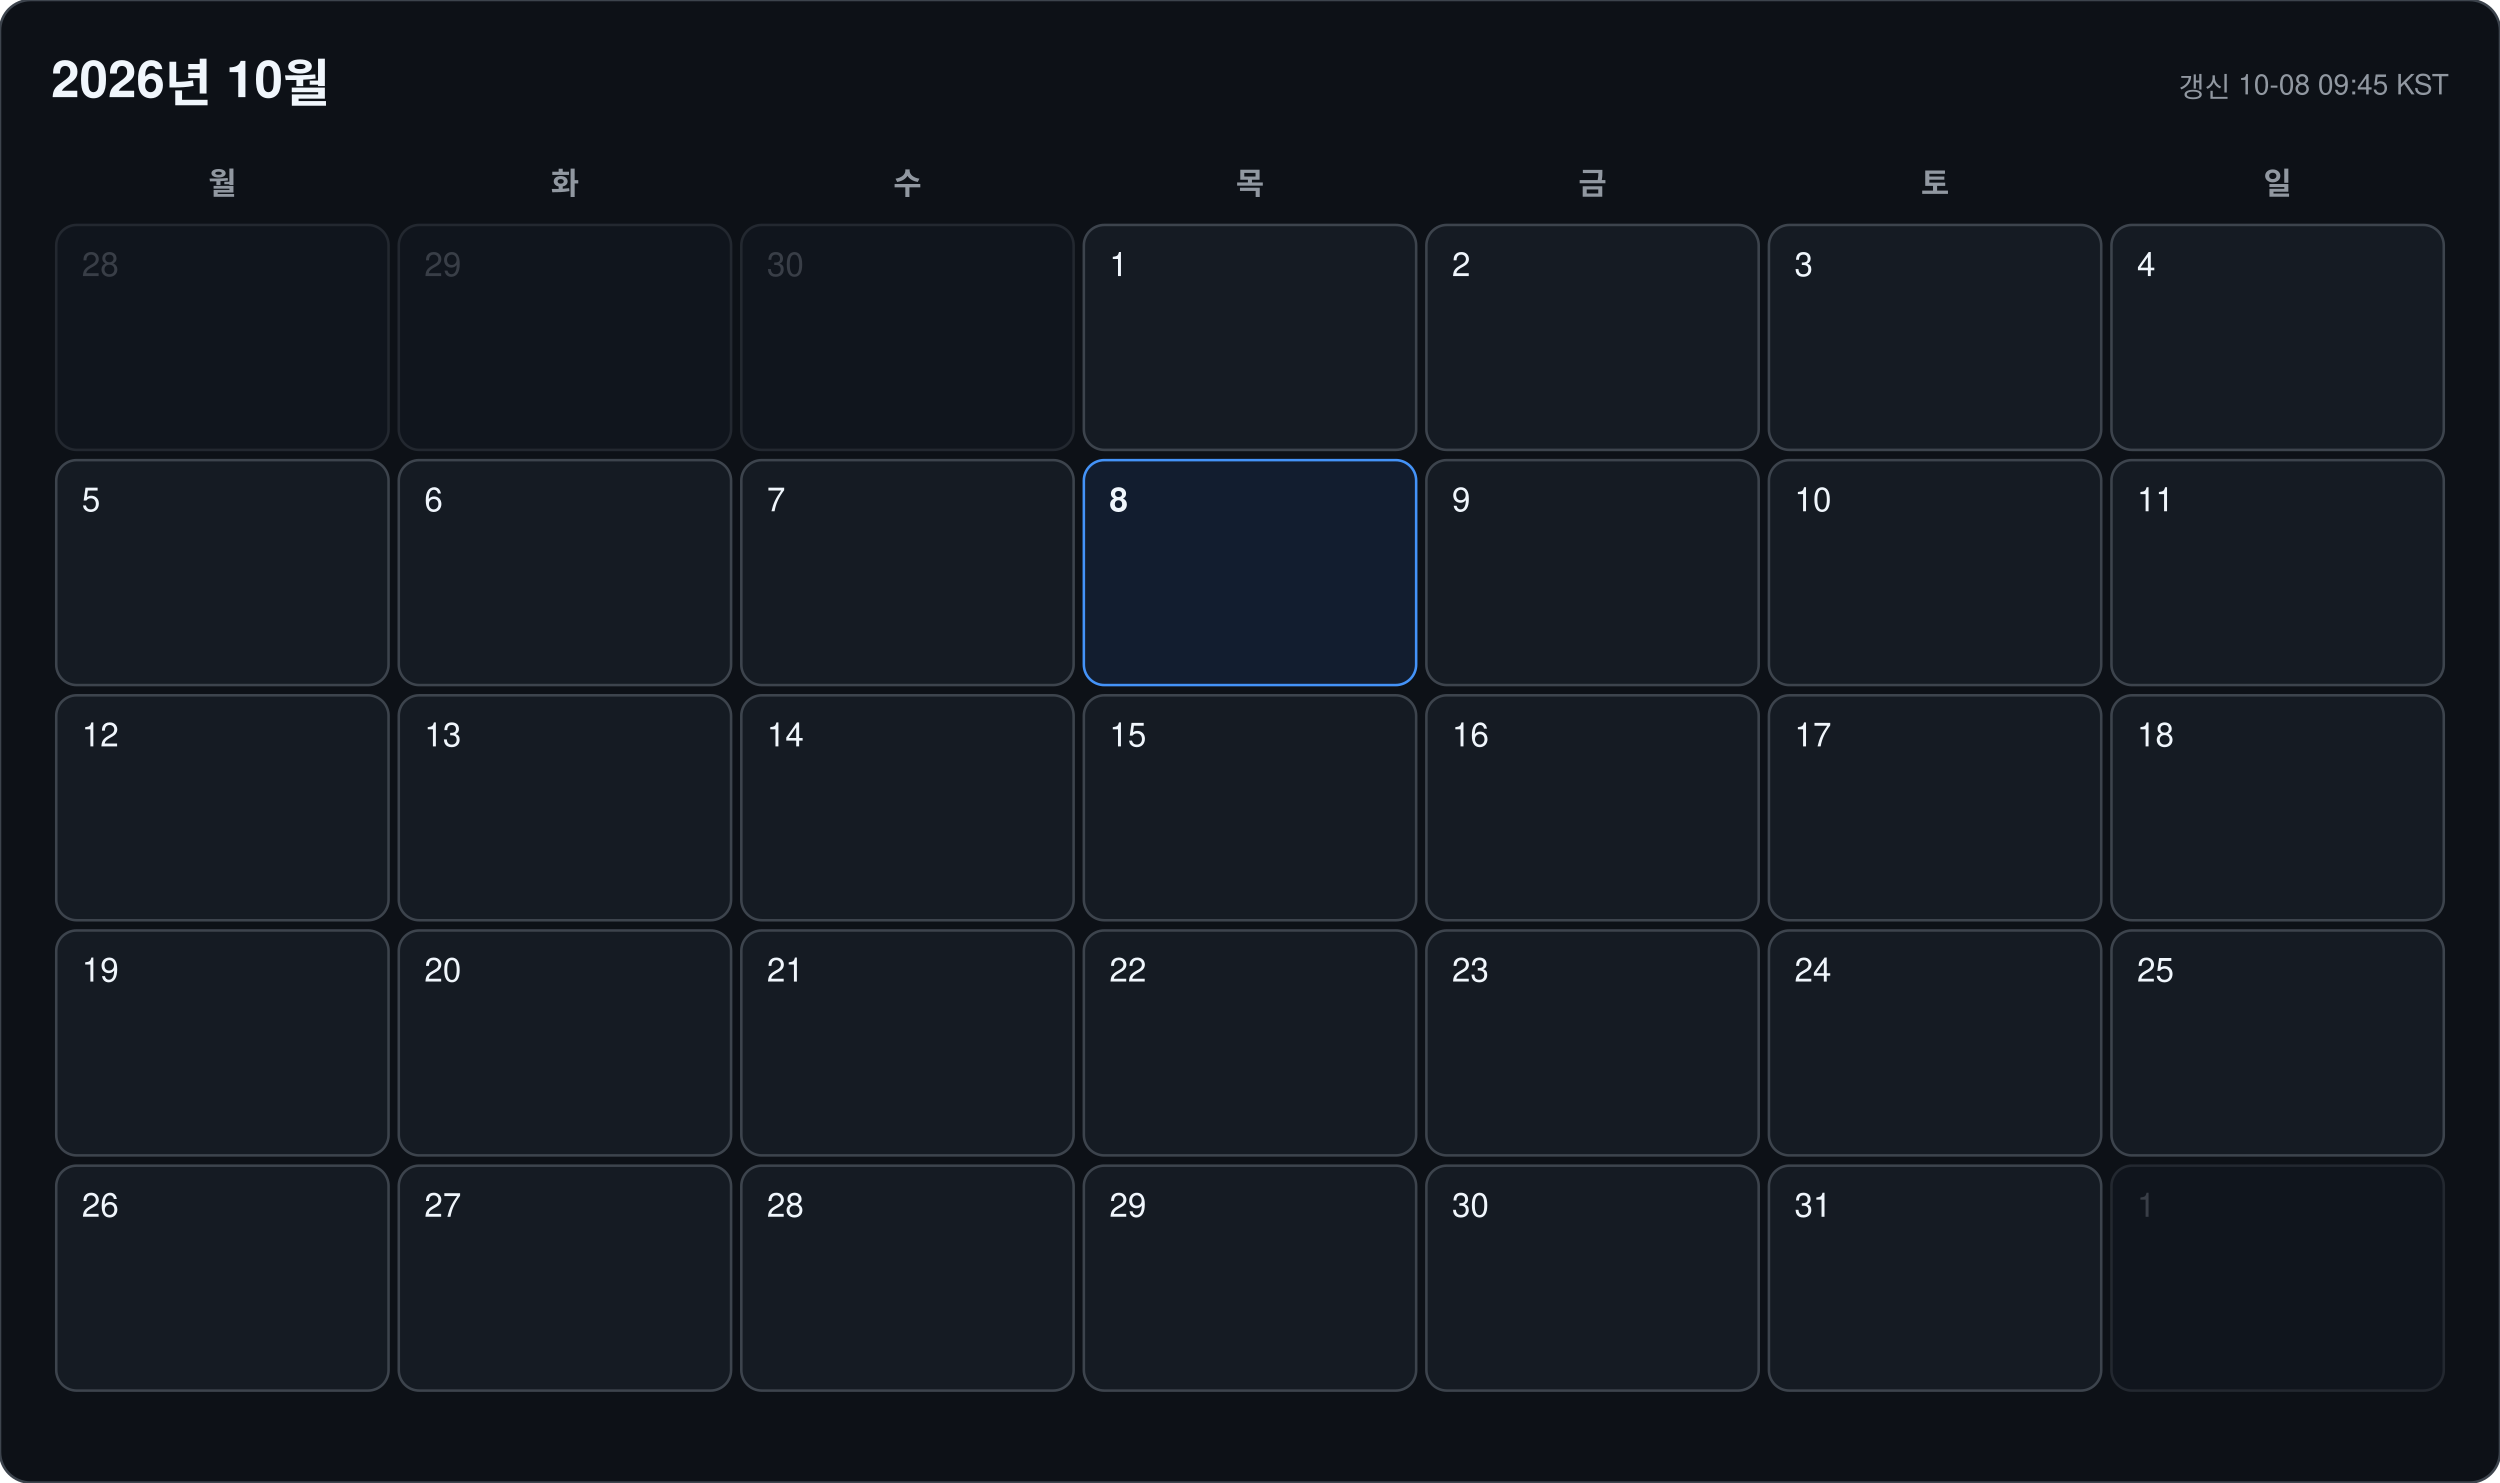
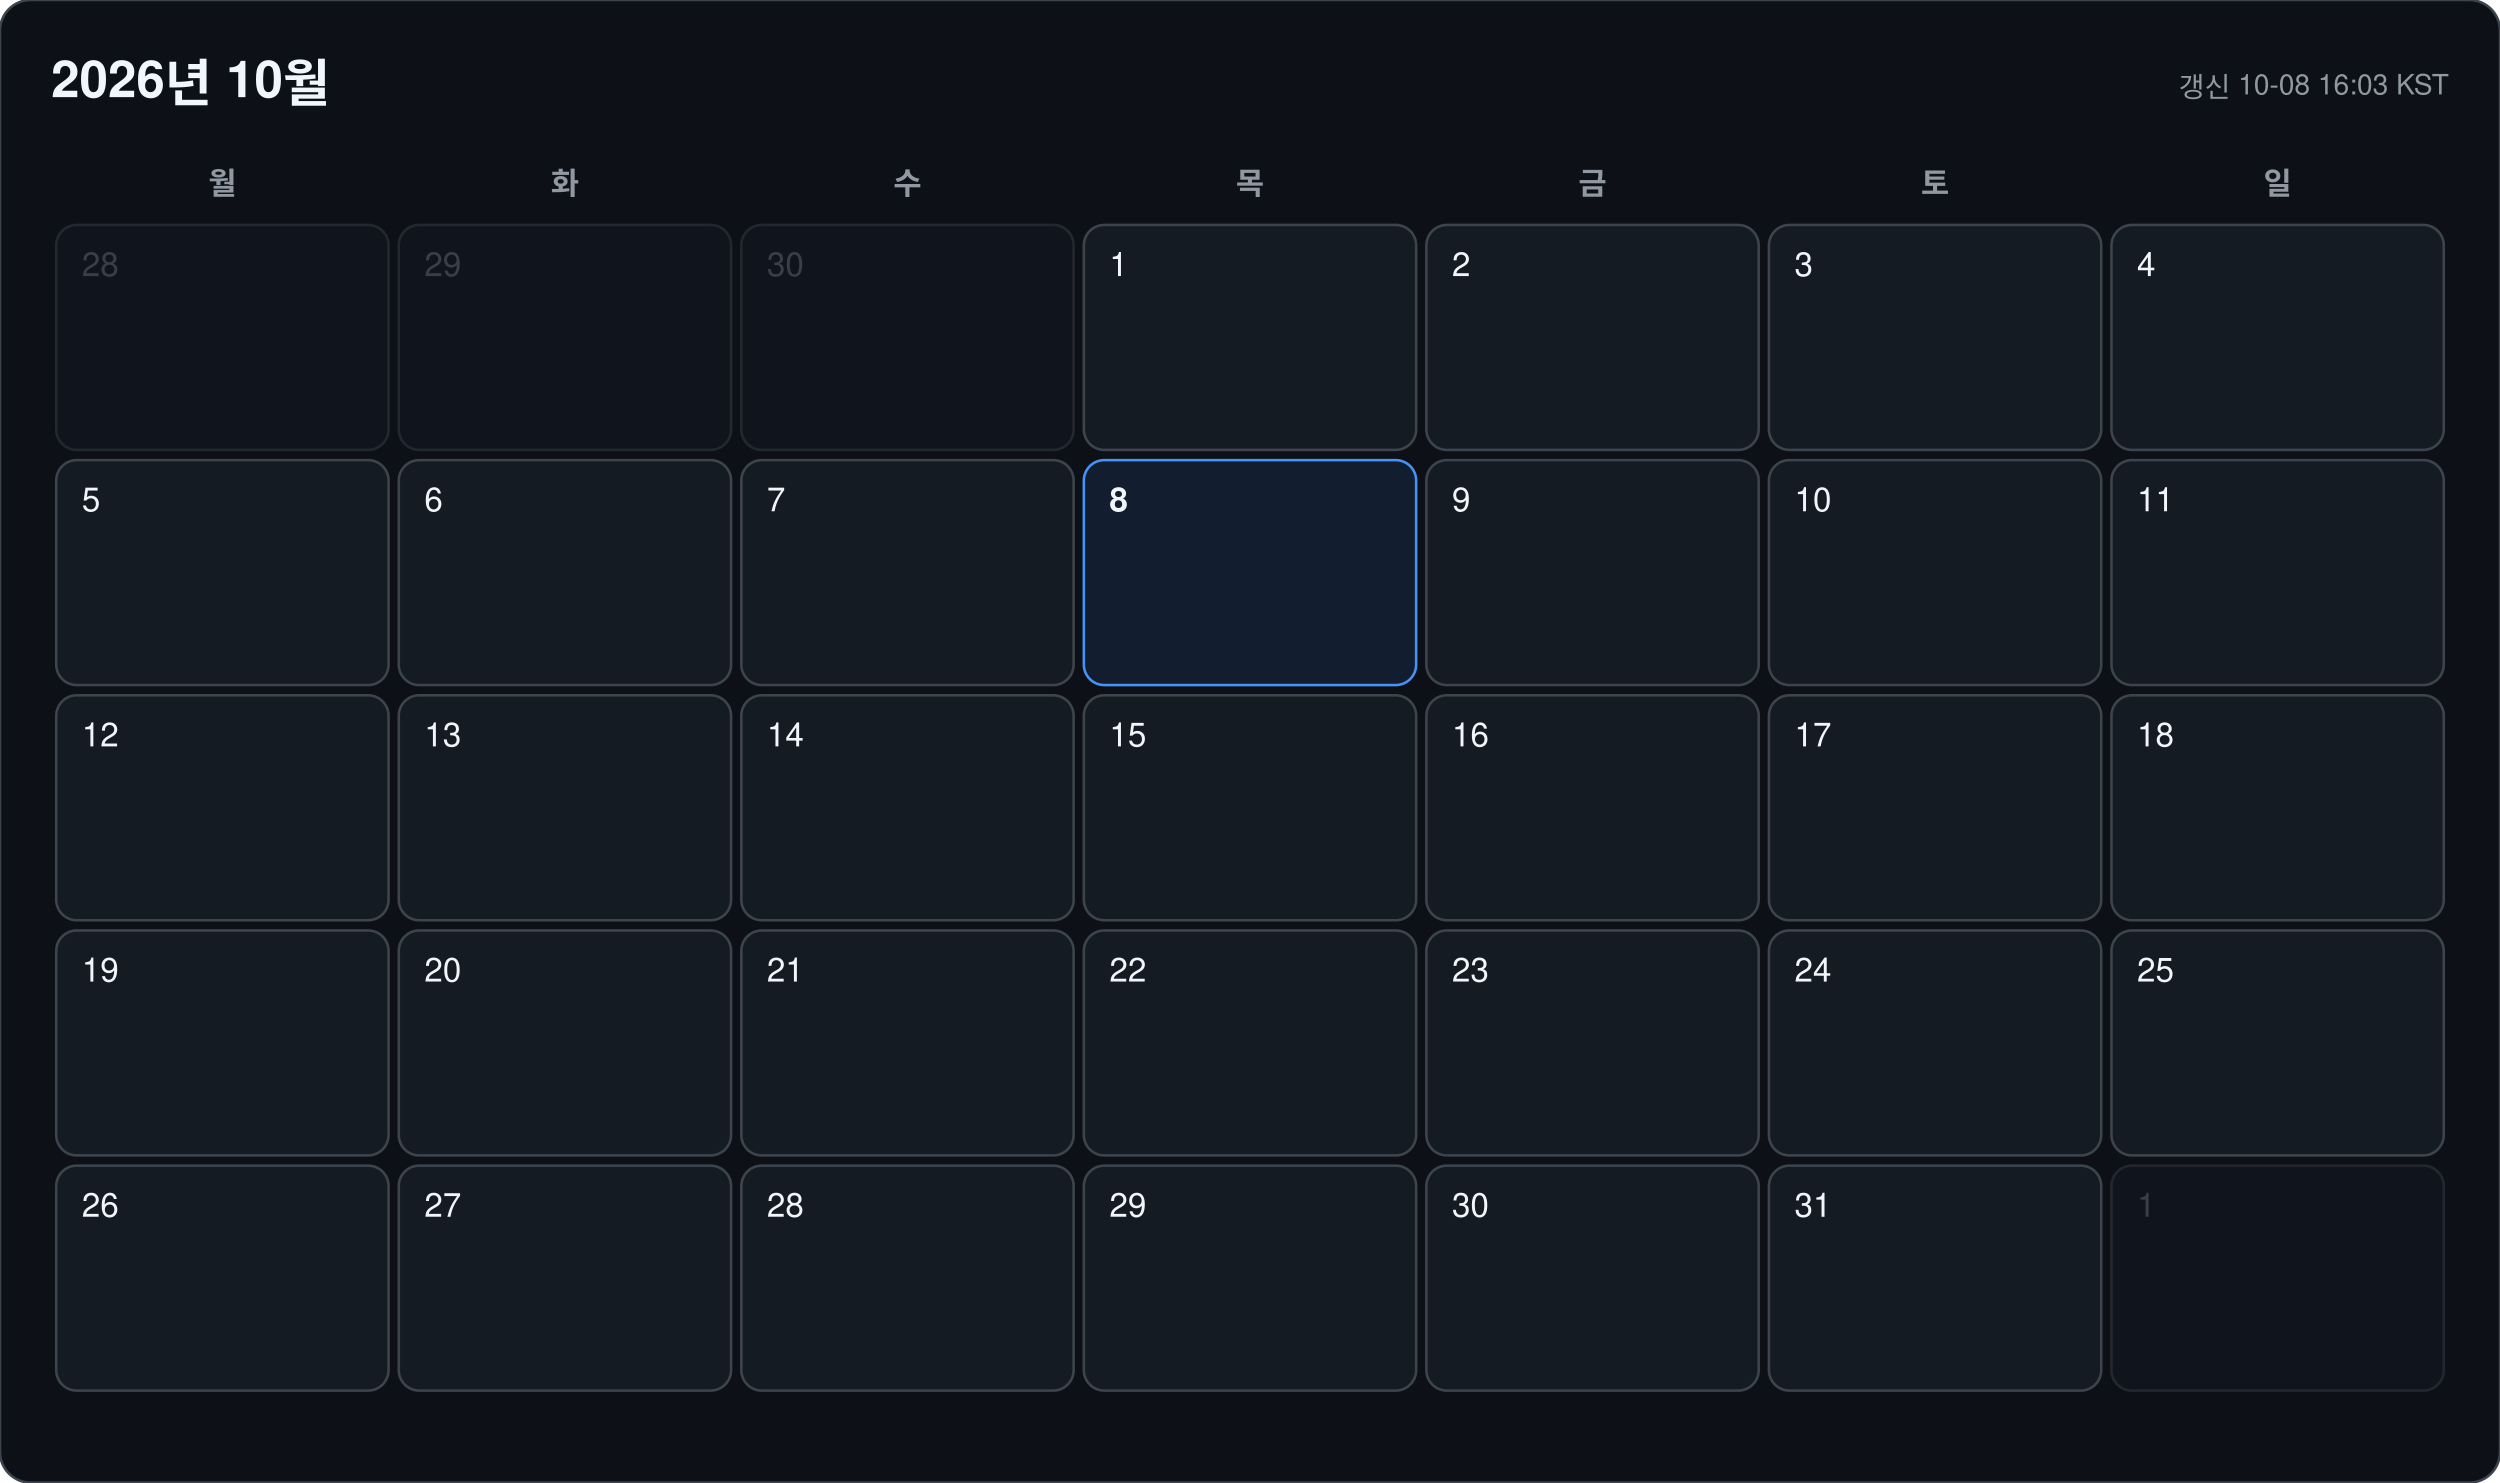
<svg xmlns="http://www.w3.org/2000/svg" width="978" height="580" viewBox="0 0 978 580" font-family="-apple-system, BlinkMacSystemFont, 'Segoe UI', 'Malgun Gothic', 'Apple SD Gothic Neo', 'Noto Sans KR', Helvetica, Arial, sans-serif">
  <rect width="978" height="580" rx="12" fill="#0d1117" stroke="#3d444d" />
  <text x="20" y="38" font-size="20" font-weight="700" fill="#f0f6fc">2026년 10월</text>
-   <text x="958" y="38" font-size="11" text-anchor="end" fill="#9198a1">갱신 10-08 09:45 KST</text>
+   <text x="958" y="38" font-size="11" text-anchor="end" fill="#9198a1">갱신 10-08 16:03 KST</text>
  <text x="87" y="76" font-size="12" font-weight="600" text-anchor="middle" fill="#9198a1">월</text>
  <text x="221" y="76" font-size="12" font-weight="600" text-anchor="middle" fill="#9198a1">화</text>
  <text x="355" y="76" font-size="12" font-weight="600" text-anchor="middle" fill="#9198a1">수</text>
  <text x="489" y="76" font-size="12" font-weight="600" text-anchor="middle" fill="#9198a1">목</text>
  <text x="623" y="76" font-size="12" font-weight="600" text-anchor="middle" fill="#9198a1">금</text>
  <text x="757" y="76" font-size="12" font-weight="600" text-anchor="middle" fill="#9198a1">토</text>
  <text x="891" y="76" font-size="12" font-weight="600" text-anchor="middle" fill="#9198a1">일</text>
  <g opacity="0.45">
    <rect x="22" y="88" width="130" height="88" rx="8" fill="#151b23" stroke="#3d444d" />
    <text x="32" y="108" font-size="13" font-weight="500" fill="#6e7681">28</text>
  </g>
  <g opacity="0.45">
    <rect x="156" y="88" width="130" height="88" rx="8" fill="#151b23" stroke="#3d444d" />
    <text x="166" y="108" font-size="13" font-weight="500" fill="#6e7681">29</text>
  </g>
  <g opacity="0.45">
    <rect x="290" y="88" width="130" height="88" rx="8" fill="#151b23" stroke="#3d444d" />
    <text x="300" y="108" font-size="13" font-weight="500" fill="#6e7681">30</text>
  </g>
  <g opacity="1">
    <rect x="424" y="88" width="130" height="88" rx="8" fill="#151b23" stroke="#3d444d" />
    <text x="434" y="108" font-size="13" font-weight="500" fill="#f0f6fc">1</text>
  </g>
  <g opacity="1">
    <rect x="558" y="88" width="130" height="88" rx="8" fill="#151b23" stroke="#3d444d" />
    <text x="568" y="108" font-size="13" font-weight="500" fill="#f0f6fc">2</text>
  </g>
  <g opacity="1">
    <rect x="692" y="88" width="130" height="88" rx="8" fill="#151b23" stroke="#3d444d" />
    <text x="702" y="108" font-size="13" font-weight="500" fill="#f0f6fc">3</text>
  </g>
  <g opacity="1">
    <rect x="826" y="88" width="130" height="88" rx="8" fill="#151b23" stroke="#3d444d" />
    <text x="836" y="108" font-size="13" font-weight="500" fill="#f0f6fc">4</text>
  </g>
  <g opacity="1">
    <rect x="22" y="180" width="130" height="88" rx="8" fill="#151b23" stroke="#3d444d" />
    <text x="32" y="200" font-size="13" font-weight="500" fill="#f0f6fc">5</text>
  </g>
  <g opacity="1">
    <rect x="156" y="180" width="130" height="88" rx="8" fill="#151b23" stroke="#3d444d" />
    <text x="166" y="200" font-size="13" font-weight="500" fill="#f0f6fc">6</text>
  </g>
  <g opacity="1">
    <rect x="290" y="180" width="130" height="88" rx="8" fill="#151b23" stroke="#3d444d" />
    <text x="300" y="200" font-size="13" font-weight="500" fill="#f0f6fc">7</text>
  </g>
  <g opacity="1">
    <rect x="424" y="180" width="130" height="88" rx="8" fill="#121d2f" stroke="#4493f8" />
    <text x="434" y="200" font-size="13" font-weight="700" fill="#f0f6fc">8</text>
  </g>
  <g opacity="1">
    <rect x="558" y="180" width="130" height="88" rx="8" fill="#151b23" stroke="#3d444d" />
    <text x="568" y="200" font-size="13" font-weight="500" fill="#f0f6fc">9</text>
  </g>
  <g opacity="1">
    <rect x="692" y="180" width="130" height="88" rx="8" fill="#151b23" stroke="#3d444d" />
    <text x="702" y="200" font-size="13" font-weight="500" fill="#f0f6fc">10</text>
  </g>
  <g opacity="1">
    <rect x="826" y="180" width="130" height="88" rx="8" fill="#151b23" stroke="#3d444d" />
    <text x="836" y="200" font-size="13" font-weight="500" fill="#f0f6fc">11</text>
  </g>
  <g opacity="1">
    <rect x="22" y="272" width="130" height="88" rx="8" fill="#151b23" stroke="#3d444d" />
    <text x="32" y="292" font-size="13" font-weight="500" fill="#f0f6fc">12</text>
  </g>
  <g opacity="1">
    <rect x="156" y="272" width="130" height="88" rx="8" fill="#151b23" stroke="#3d444d" />
    <text x="166" y="292" font-size="13" font-weight="500" fill="#f0f6fc">13</text>
  </g>
  <g opacity="1">
    <rect x="290" y="272" width="130" height="88" rx="8" fill="#151b23" stroke="#3d444d" />
    <text x="300" y="292" font-size="13" font-weight="500" fill="#f0f6fc">14</text>
  </g>
  <g opacity="1">
    <rect x="424" y="272" width="130" height="88" rx="8" fill="#151b23" stroke="#3d444d" />
    <text x="434" y="292" font-size="13" font-weight="500" fill="#f0f6fc">15</text>
  </g>
  <g opacity="1">
    <rect x="558" y="272" width="130" height="88" rx="8" fill="#151b23" stroke="#3d444d" />
    <text x="568" y="292" font-size="13" font-weight="500" fill="#f0f6fc">16</text>
  </g>
  <g opacity="1">
    <rect x="692" y="272" width="130" height="88" rx="8" fill="#151b23" stroke="#3d444d" />
    <text x="702" y="292" font-size="13" font-weight="500" fill="#f0f6fc">17</text>
  </g>
  <g opacity="1">
    <rect x="826" y="272" width="130" height="88" rx="8" fill="#151b23" stroke="#3d444d" />
    <text x="836" y="292" font-size="13" font-weight="500" fill="#f0f6fc">18</text>
  </g>
  <g opacity="1">
    <rect x="22" y="364" width="130" height="88" rx="8" fill="#151b23" stroke="#3d444d" />
    <text x="32" y="384" font-size="13" font-weight="500" fill="#f0f6fc">19</text>
  </g>
  <g opacity="1">
    <rect x="156" y="364" width="130" height="88" rx="8" fill="#151b23" stroke="#3d444d" />
    <text x="166" y="384" font-size="13" font-weight="500" fill="#f0f6fc">20</text>
  </g>
  <g opacity="1">
    <rect x="290" y="364" width="130" height="88" rx="8" fill="#151b23" stroke="#3d444d" />
    <text x="300" y="384" font-size="13" font-weight="500" fill="#f0f6fc">21</text>
  </g>
  <g opacity="1">
    <rect x="424" y="364" width="130" height="88" rx="8" fill="#151b23" stroke="#3d444d" />
    <text x="434" y="384" font-size="13" font-weight="500" fill="#f0f6fc">22</text>
  </g>
  <g opacity="1">
    <rect x="558" y="364" width="130" height="88" rx="8" fill="#151b23" stroke="#3d444d" />
    <text x="568" y="384" font-size="13" font-weight="500" fill="#f0f6fc">23</text>
  </g>
  <g opacity="1">
    <rect x="692" y="364" width="130" height="88" rx="8" fill="#151b23" stroke="#3d444d" />
    <text x="702" y="384" font-size="13" font-weight="500" fill="#f0f6fc">24</text>
  </g>
  <g opacity="1">
    <rect x="826" y="364" width="130" height="88" rx="8" fill="#151b23" stroke="#3d444d" />
    <text x="836" y="384" font-size="13" font-weight="500" fill="#f0f6fc">25</text>
  </g>
  <g opacity="1">
    <rect x="22" y="456" width="130" height="88" rx="8" fill="#151b23" stroke="#3d444d" />
    <text x="32" y="476" font-size="13" font-weight="500" fill="#f0f6fc">26</text>
  </g>
  <g opacity="1">
    <rect x="156" y="456" width="130" height="88" rx="8" fill="#151b23" stroke="#3d444d" />
    <text x="166" y="476" font-size="13" font-weight="500" fill="#f0f6fc">27</text>
  </g>
  <g opacity="1">
    <rect x="290" y="456" width="130" height="88" rx="8" fill="#151b23" stroke="#3d444d" />
    <text x="300" y="476" font-size="13" font-weight="500" fill="#f0f6fc">28</text>
  </g>
  <g opacity="1">
    <rect x="424" y="456" width="130" height="88" rx="8" fill="#151b23" stroke="#3d444d" />
    <text x="434" y="476" font-size="13" font-weight="500" fill="#f0f6fc">29</text>
  </g>
  <g opacity="1">
    <rect x="558" y="456" width="130" height="88" rx="8" fill="#151b23" stroke="#3d444d" />
    <text x="568" y="476" font-size="13" font-weight="500" fill="#f0f6fc">30</text>
  </g>
  <g opacity="1">
    <rect x="692" y="456" width="130" height="88" rx="8" fill="#151b23" stroke="#3d444d" />
    <text x="702" y="476" font-size="13" font-weight="500" fill="#f0f6fc">31</text>
  </g>
  <g opacity="0.45">
    <rect x="826" y="456" width="130" height="88" rx="8" fill="#151b23" stroke="#3d444d" />
    <text x="836" y="476" font-size="13" font-weight="500" fill="#6e7681">1</text>
  </g>
</svg>
